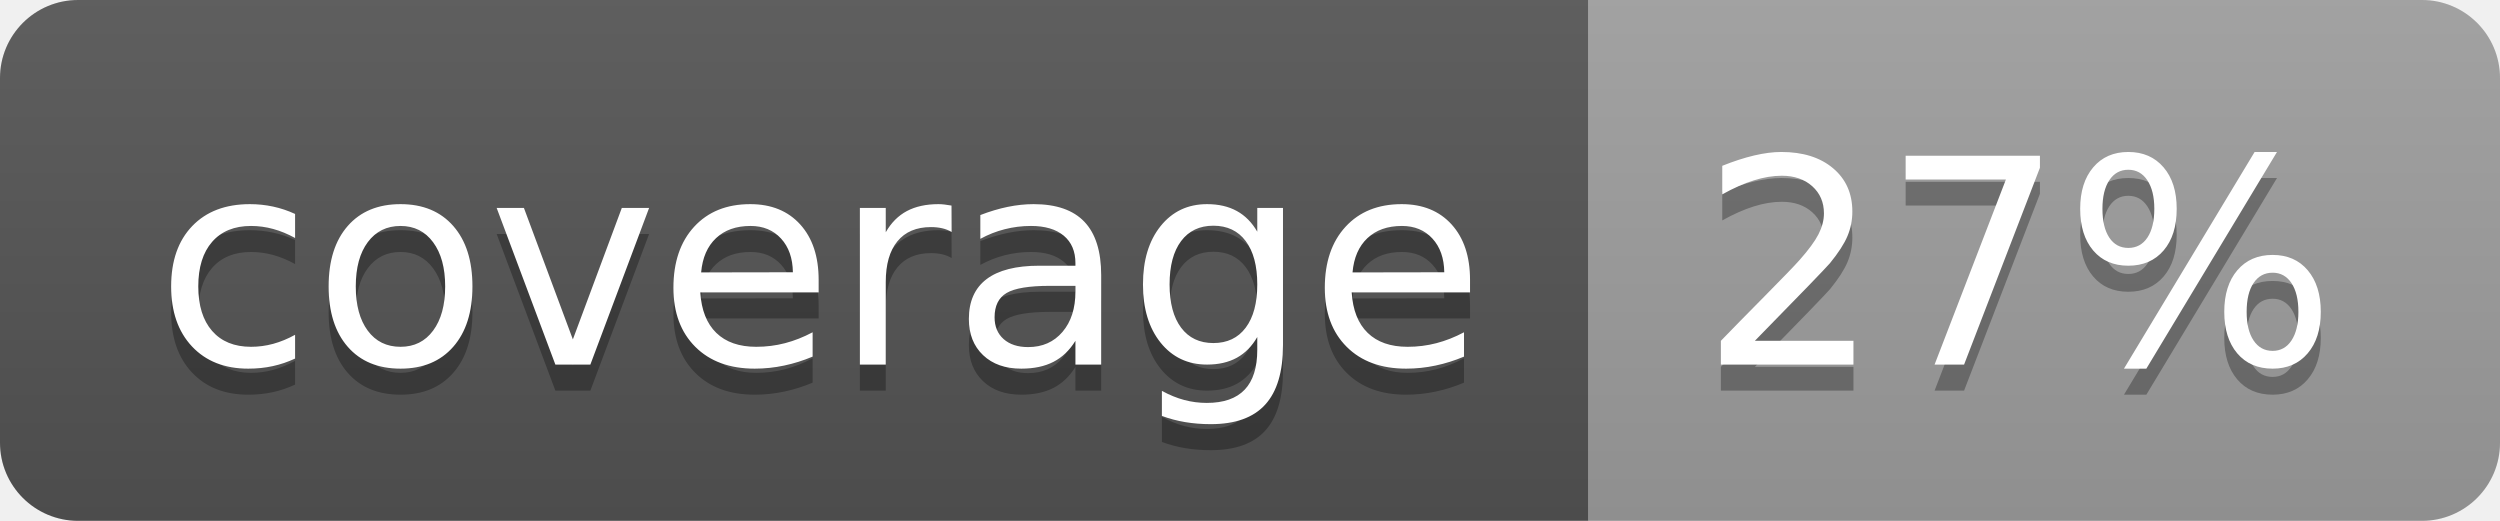
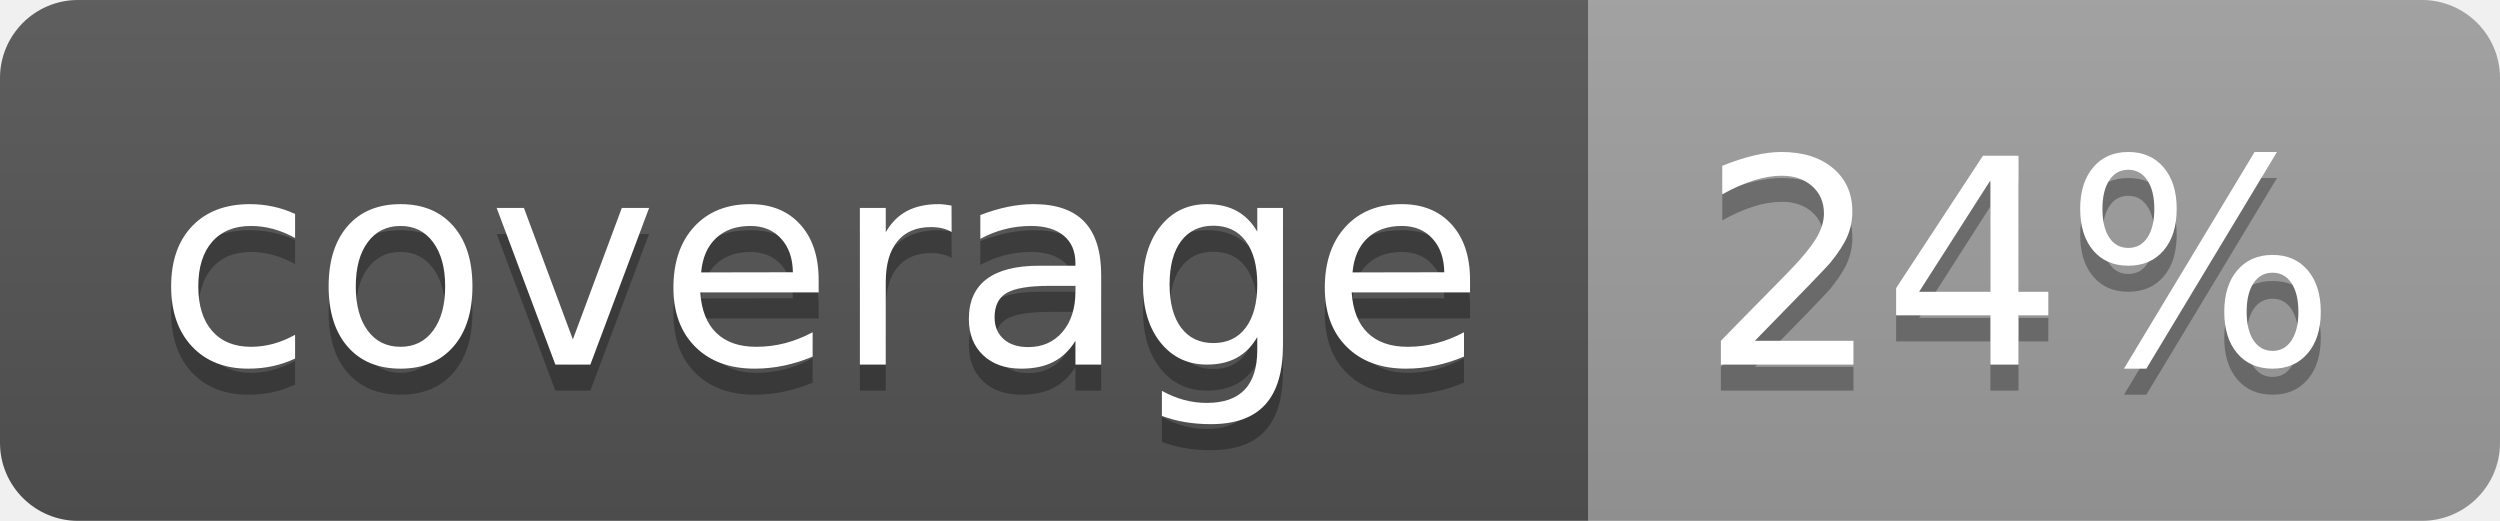
<svg xmlns="http://www.w3.org/2000/svg" width="96" height="20">
  <linearGradient id="b" x2="0" y2="100%">
    <stop offset="0" stop-color="#bbb" stop-opacity=".1" />
    <stop offset="1" stop-opacity=".1" />
  </linearGradient>
  <clipPath id="a">
    <rect width="96" height="20" rx="3" fill="#fff" />
  </clipPath>
  <g clip-path="url(#a)">
    <path fill="#555" d="M0 0h61v20H0z" />
    <path fill="#9F9F9F" d="M61 0h35v20H61z" />
    <path fill="url(#b)" d="M0 0h96v20H0z" />
  </g>
  <g fill="#fff" text-anchor="middle" font-family="DejaVu Sans,Verdana,Geneva,sans-serif" font-size="110">
    <text x="315" y="150" fill="#010101" fill-opacity=".3" transform="scale(.1)" textLength="510">coverage</text>
    <text x="315" y="140" transform="scale(.1)" textLength="510">coverage</text>
-     <text x="775" y="150" fill="#010101" fill-opacity=".3" transform="scale(.1)" textLength="250">27%</text>
-     <text x="775" y="140" transform="scale(.1)" textLength="250">27%</text>
+     <text x="775" y="150" fill="#010101" fill-opacity=".3" transform="scale(.1)" textLength="250">24%</text>
+     <text x="775" y="140" transform="scale(.1)" textLength="250">24%</text>
  </g>
</svg>
